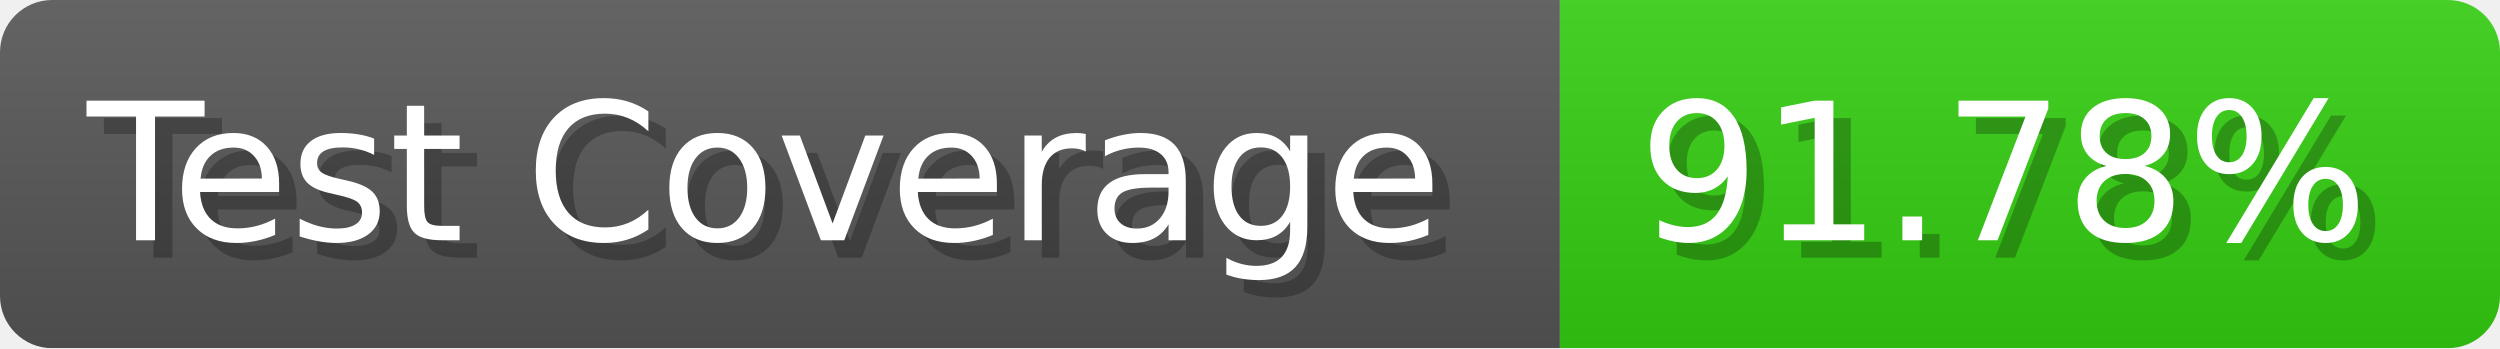
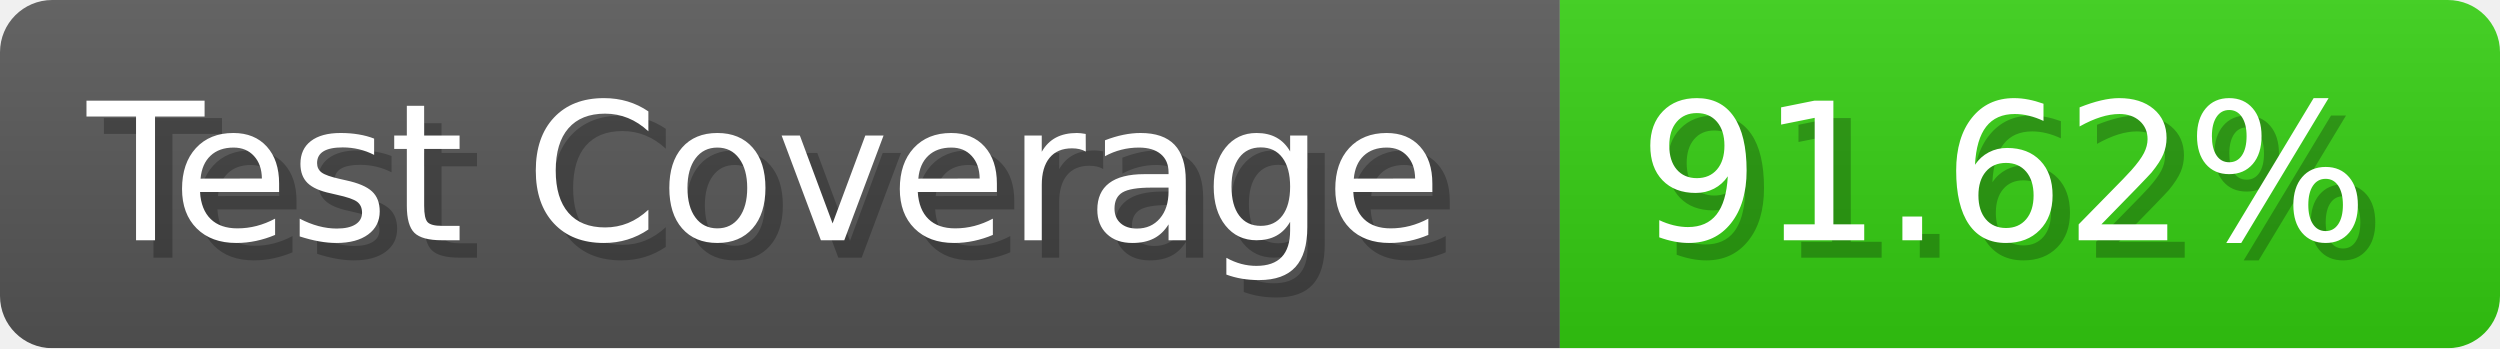
- <svg xmlns="http://www.w3.org/2000/svg" width="143.6" height="20" viewBox="0 0 1436 200" role="img" aria-label="Test Coverage: 91.78%">
+ <svg xmlns="http://www.w3.org/2000/svg" width="143.6" height="20" viewBox="0 0 1436 200" role="img" aria-label="Test Coverage: 91.62%">
  <linearGradient id="a" x2="0" y2="100%">
    <stop offset="0" stop-opacity=".1" stop-color="#EEE" />
    <stop offset="1" stop-opacity=".1" />
  </linearGradient>
  <mask id="m">
    <rect width="1436" height="200" rx="30" fill="#FFF" />
  </mask>
  <g mask="url(#m)">
    <rect width="896" height="200" fill="#555" />
    <rect width="540" height="200" fill="#3C1" x="896" />
    <rect width="1436" height="200" fill="url(#a)" />
  </g>
  <g aria-hidden="true" fill="#fff" text-anchor="start" font-family="Verdana,DejaVu Sans,sans-serif" font-size="110">
    <text x="60" y="148" textLength="796" fill="#000" opacity="0.25">Test Coverage</text>
    <text x="50" y="138" textLength="796">Test Coverage</text>
-     <text x="951" y="148" textLength="440" fill="#000" opacity="0.25">91.78%</text>
-     <text x="941" y="138" textLength="440">91.78%</text>
+     <text x="951" y="148" textLength="440" fill="#000" opacity="0.25">91.62%</text>
+     <text x="941" y="138" textLength="440">91.62%</text>
  </g>
</svg>
